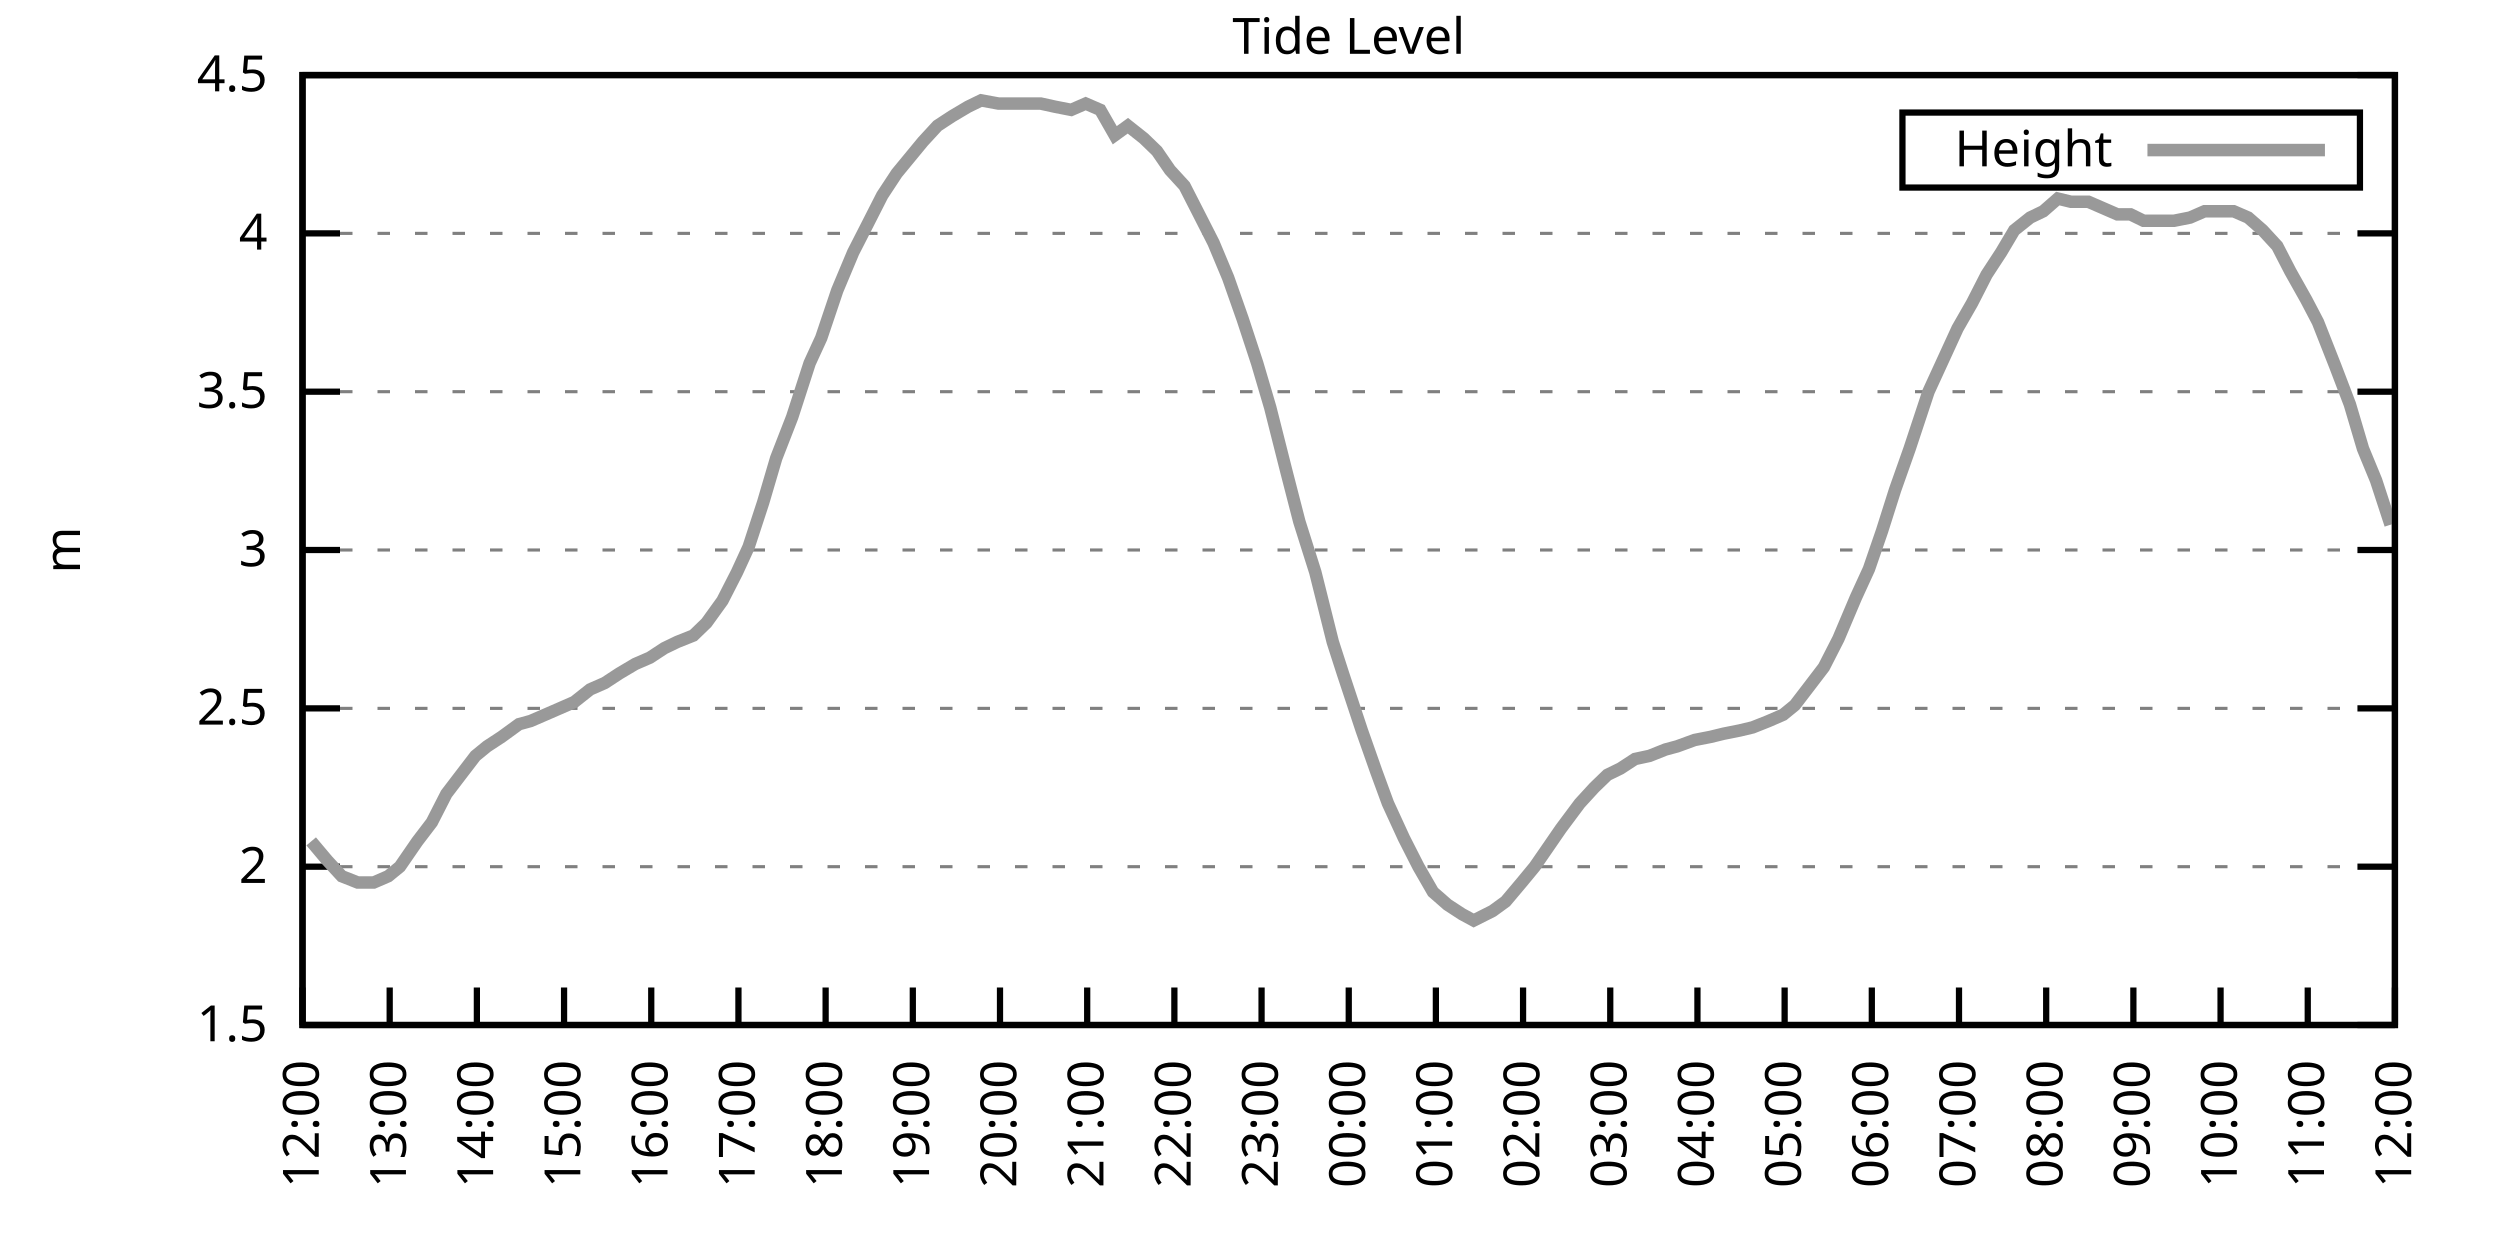
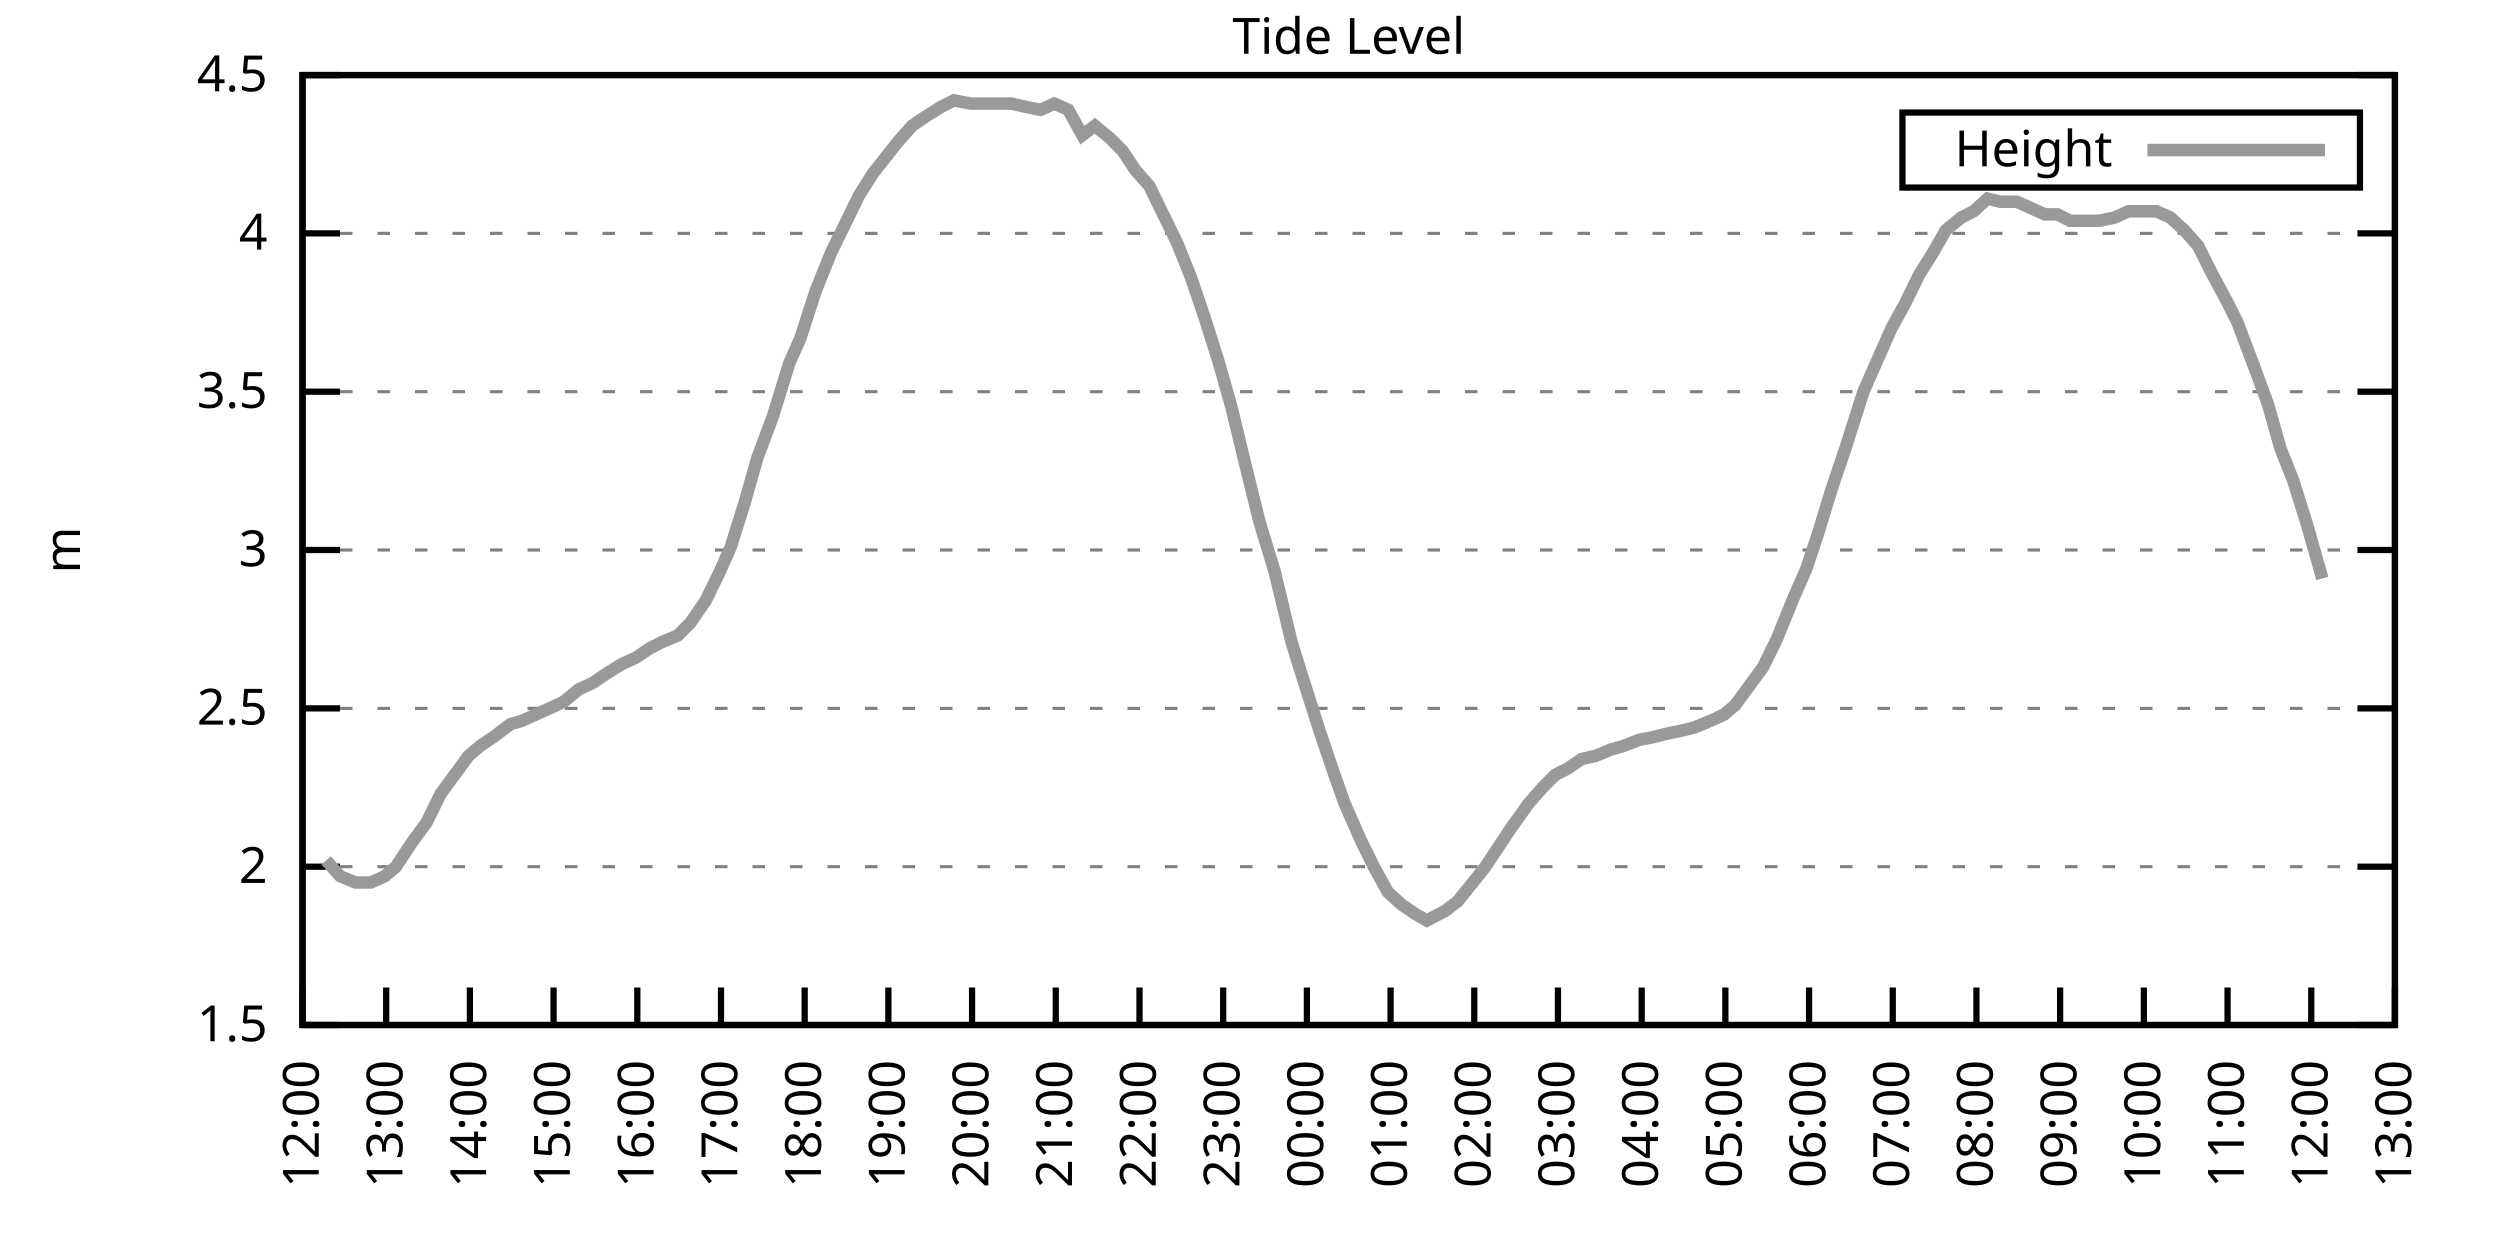
<svg xmlns="http://www.w3.org/2000/svg" xmlns:xlink="http://www.w3.org/1999/xlink" width="400" height="200" viewBox="0 0 400 200">
  <g id="gnuplot_canvas">
    <rect x="0" y="0" width="400" height="200" fill="none" />
    <defs>
      <circle id="gpDot" r="0.5" stroke-width="0.5" stroke="currentColor" />
      <path id="gpPt0" stroke-width="0.333" stroke="currentColor" d="M-1,0 h2 M0,-1 v2" />
      <path id="gpPt1" stroke-width="0.333" stroke="currentColor" d="M-1,-1 L1,1 M1,-1 L-1,1" />
      <path id="gpPt2" stroke-width="0.333" stroke="currentColor" d="M-1,0 L1,0 M0,-1 L0,1 M-1,-1 L1,1 M-1,1 L1,-1" />
      <rect id="gpPt3" stroke-width="0.333" stroke="currentColor" x="-1" y="-1" width="2" height="2" />
      <rect id="gpPt4" stroke-width="0.333" stroke="currentColor" fill="currentColor" x="-1" y="-1" width="2" height="2" />
      <circle id="gpPt5" stroke-width="0.333" stroke="currentColor" cx="0" cy="0" r="1" />
      <use xlink:href="#gpPt5" id="gpPt6" fill="currentColor" stroke="none" />
      <path id="gpPt7" stroke-width="0.333" stroke="currentColor" d="M0,-1.33 L-1.33,0.67 L1.33,0.67 z" />
      <use xlink:href="#gpPt7" id="gpPt8" fill="currentColor" stroke="none" />
      <use xlink:href="#gpPt7" id="gpPt9" stroke="currentColor" transform="rotate(180)" />
      <use xlink:href="#gpPt9" id="gpPt10" fill="currentColor" stroke="none" />
      <use xlink:href="#gpPt3" id="gpPt11" stroke="currentColor" transform="rotate(45)" />
      <use xlink:href="#gpPt11" id="gpPt12" fill="currentColor" stroke="none" />
      <path id="gpPt13" stroke-width="0.333" stroke="currentColor" d="M0,1.330 L1.265,0.411 L0.782,-1.067 L-0.782,-1.076 L-1.265,0.411 z" />
      <use xlink:href="#gpPt13" id="gpPt14" fill="currentColor" stroke="none" />
      <filter id="textbox" filterUnits="objectBoundingBox" x="0" y="0" height="1" width="1">
        <feFlood flood-color="white" flood-opacity="1" result="bgnd" />
        <feComposite in="SourceGraphic" in2="bgnd" operator="atop" />
      </filter>
      <filter id="greybox" filterUnits="objectBoundingBox" x="0" y="0" height="1" width="1">
        <feFlood flood-color="lightgrey" flood-opacity="1" result="grey" />
        <feComposite in="SourceGraphic" in2="grey" operator="atop" />
      </filter>
    </defs>
    <g fill="none" color="white" stroke="currentColor" stroke-width="1.00" stroke-linecap="butt" stroke-linejoin="miter">
</g>
    <g fill="none" color="black" stroke="currentColor" stroke-width="1.00" stroke-linecap="butt" stroke-linejoin="miter">
      <g stroke="none" shape-rendering="crispEdges">
        <polygon fill="rgb(255, 255, 255)" points="48.40,164.00 383.18,164.00 383.18,12.02 48.40,12.02 " />
      </g>
    </g>
    <g fill="none" color="black" stroke="currentColor" stroke-width="1.00" stroke-linecap="butt" stroke-linejoin="miter">
</g>
    <g fill="none" color="black" stroke="black" stroke-width="0.50" stroke-linecap="butt" stroke-linejoin="miter">
</g>
    <g fill="none" color="gray" stroke="currentColor" stroke-width="0.50" stroke-linecap="butt" stroke-linejoin="miter">
      <path stroke="gray" stroke-dasharray="2,4" class="gridline" d="M48.40,164.00 L383.19,164.00  " />
    </g>
    <g fill="none" color="gray" stroke="gray" stroke-width="1.00" stroke-linecap="butt" stroke-linejoin="miter">
</g>
    <g fill="none" color="black" stroke="currentColor" stroke-width="1.00" stroke-linecap="butt" stroke-linejoin="miter">
      <path stroke="black" d="M48.40,164.00 L54.40,164.00 M383.19,164.00 L377.19,164.00  " />
      <g transform="translate(42.80,166.60)" stroke="none" fill="black" font-family="Sans" font-size="8.00" text-anchor="end">
        <text>
          <tspan font-family="Sans"> 1.5</tspan>
        </text>
      </g>
    </g>
    <g fill="none" color="black" stroke="currentColor" stroke-width="1.00" stroke-linecap="butt" stroke-linejoin="miter">
</g>
    <g fill="none" color="black" stroke="black" stroke-width="0.50" stroke-linecap="butt" stroke-linejoin="miter">
</g>
    <g fill="none" color="gray" stroke="currentColor" stroke-width="0.50" stroke-linecap="butt" stroke-linejoin="miter">
      <path stroke="gray" stroke-dasharray="2,4" class="gridline" d="M48.40,138.67 L383.19,138.67  " />
    </g>
    <g fill="none" color="gray" stroke="gray" stroke-width="1.00" stroke-linecap="butt" stroke-linejoin="miter">
</g>
    <g fill="none" color="black" stroke="currentColor" stroke-width="1.00" stroke-linecap="butt" stroke-linejoin="miter">
      <path stroke="black" d="M48.40,138.67 L54.40,138.67 M383.19,138.67 L377.19,138.67  " />
      <g transform="translate(42.80,141.27)" stroke="none" fill="black" font-family="Sans" font-size="8.00" text-anchor="end">
        <text>
          <tspan font-family="Sans"> 2</tspan>
        </text>
      </g>
    </g>
    <g fill="none" color="black" stroke="currentColor" stroke-width="1.00" stroke-linecap="butt" stroke-linejoin="miter">
</g>
    <g fill="none" color="black" stroke="black" stroke-width="0.50" stroke-linecap="butt" stroke-linejoin="miter">
</g>
    <g fill="none" color="gray" stroke="currentColor" stroke-width="0.50" stroke-linecap="butt" stroke-linejoin="miter">
      <path stroke="gray" stroke-dasharray="2,4" class="gridline" d="M48.40,113.34 L383.19,113.34  " />
    </g>
    <g fill="none" color="gray" stroke="gray" stroke-width="1.00" stroke-linecap="butt" stroke-linejoin="miter">
</g>
    <g fill="none" color="black" stroke="currentColor" stroke-width="1.00" stroke-linecap="butt" stroke-linejoin="miter">
      <path stroke="black" d="M48.40,113.34 L54.40,113.34 M383.19,113.34 L377.19,113.34  " />
      <g transform="translate(42.80,115.94)" stroke="none" fill="black" font-family="Sans" font-size="8.00" text-anchor="end">
        <text>
          <tspan font-family="Sans"> 2.5</tspan>
        </text>
      </g>
    </g>
    <g fill="none" color="black" stroke="currentColor" stroke-width="1.00" stroke-linecap="butt" stroke-linejoin="miter">
</g>
    <g fill="none" color="black" stroke="black" stroke-width="0.50" stroke-linecap="butt" stroke-linejoin="miter">
</g>
    <g fill="none" color="gray" stroke="currentColor" stroke-width="0.50" stroke-linecap="butt" stroke-linejoin="miter">
      <path stroke="gray" stroke-dasharray="2,4" class="gridline" d="M48.40,88.00 L383.19,88.00  " />
    </g>
    <g fill="none" color="gray" stroke="gray" stroke-width="1.00" stroke-linecap="butt" stroke-linejoin="miter">
</g>
    <g fill="none" color="black" stroke="currentColor" stroke-width="1.00" stroke-linecap="butt" stroke-linejoin="miter">
      <path stroke="black" d="M48.40,88.00 L54.40,88.00 M383.19,88.00 L377.19,88.00  " />
      <g transform="translate(42.80,90.60)" stroke="none" fill="black" font-family="Sans" font-size="8.00" text-anchor="end">
        <text>
          <tspan font-family="Sans"> 3</tspan>
        </text>
      </g>
    </g>
    <g fill="none" color="black" stroke="currentColor" stroke-width="1.00" stroke-linecap="butt" stroke-linejoin="miter">
</g>
    <g fill="none" color="black" stroke="black" stroke-width="0.50" stroke-linecap="butt" stroke-linejoin="miter">
</g>
    <g fill="none" color="gray" stroke="currentColor" stroke-width="0.50" stroke-linecap="butt" stroke-linejoin="miter">
      <path stroke="gray" stroke-dasharray="2,4" class="gridline" d="M48.40,62.67 L383.19,62.67  " />
    </g>
    <g fill="none" color="gray" stroke="gray" stroke-width="1.00" stroke-linecap="butt" stroke-linejoin="miter">
</g>
    <g fill="none" color="black" stroke="currentColor" stroke-width="1.00" stroke-linecap="butt" stroke-linejoin="miter">
      <path stroke="black" d="M48.40,62.67 L54.40,62.67 M383.19,62.67 L377.19,62.67  " />
      <g transform="translate(42.80,65.27)" stroke="none" fill="black" font-family="Sans" font-size="8.00" text-anchor="end">
        <text>
          <tspan font-family="Sans"> 3.5</tspan>
        </text>
      </g>
    </g>
    <g fill="none" color="black" stroke="currentColor" stroke-width="1.00" stroke-linecap="butt" stroke-linejoin="miter">
</g>
    <g fill="none" color="black" stroke="black" stroke-width="0.50" stroke-linecap="butt" stroke-linejoin="miter">
</g>
    <g fill="none" color="gray" stroke="currentColor" stroke-width="0.50" stroke-linecap="butt" stroke-linejoin="miter">
      <path stroke="gray" stroke-dasharray="2,4" class="gridline" d="M48.40,37.34 L383.19,37.34  " />
    </g>
    <g fill="none" color="gray" stroke="gray" stroke-width="1.00" stroke-linecap="butt" stroke-linejoin="miter">
</g>
    <g fill="none" color="black" stroke="currentColor" stroke-width="1.00" stroke-linecap="butt" stroke-linejoin="miter">
      <path stroke="black" d="M48.40,37.34 L54.40,37.34 M383.19,37.34 L377.19,37.34  " />
      <g transform="translate(42.80,39.94)" stroke="none" fill="black" font-family="Sans" font-size="8.00" text-anchor="end">
        <text>
          <tspan font-family="Sans"> 4</tspan>
        </text>
      </g>
    </g>
    <g fill="none" color="black" stroke="currentColor" stroke-width="1.00" stroke-linecap="butt" stroke-linejoin="miter">
</g>
    <g fill="none" color="black" stroke="black" stroke-width="0.50" stroke-linecap="butt" stroke-linejoin="miter">
</g>
    <g fill="none" color="gray" stroke="currentColor" stroke-width="0.50" stroke-linecap="butt" stroke-linejoin="miter">
      <path stroke="gray" stroke-dasharray="2,4" class="gridline" d="M48.40,12.01 L383.19,12.01  " />
    </g>
    <g fill="none" color="gray" stroke="gray" stroke-width="1.00" stroke-linecap="butt" stroke-linejoin="miter">
</g>
    <g fill="none" color="black" stroke="currentColor" stroke-width="1.00" stroke-linecap="butt" stroke-linejoin="miter">
      <path stroke="black" d="M48.40,12.01 L54.40,12.01 M383.19,12.01 L377.19,12.01  " />
      <g transform="translate(42.80,14.61)" stroke="none" fill="black" font-family="Sans" font-size="8.00" text-anchor="end">
        <text>
          <tspan font-family="Sans"> 4.5</tspan>
        </text>
      </g>
    </g>
    <g fill="none" color="black" stroke="currentColor" stroke-width="1.00" stroke-linecap="butt" stroke-linejoin="miter">
      <path stroke="black" d="M48.40,164.00 L48.40,158.00  " />
      <g transform="translate(51.00,169.60) rotate(270.00)" stroke="none" fill="black" font-family="Sans" font-size="8.00" text-anchor="end">
        <text>
          <tspan font-family="Sans">12:00</tspan>
        </text>
      </g>
    </g>
    <g fill="none" color="black" stroke="currentColor" stroke-width="1.00" stroke-linecap="butt" stroke-linejoin="miter">
-       <path stroke="black" d="M62.35,164.00 L62.35,158.00  " />
-       <g transform="translate(64.95,169.60) rotate(270.00)" stroke="none" fill="black" font-family="Sans" font-size="8.00" text-anchor="end">
+       <path stroke="black" d="M61.79,164.00 L61.79,158.00  " />
+       <g transform="translate(64.39,169.60) rotate(270.00)" stroke="none" fill="black" font-family="Sans" font-size="8.00" text-anchor="end">
        <text>
          <tspan font-family="Sans">13:00</tspan>
        </text>
      </g>
    </g>
    <g fill="none" color="black" stroke="currentColor" stroke-width="1.00" stroke-linecap="butt" stroke-linejoin="miter">
-       <path stroke="black" d="M76.30,164.00 L76.30,158.00  " />
-       <g transform="translate(78.90,169.60) rotate(270.00)" stroke="none" fill="black" font-family="Sans" font-size="8.00" text-anchor="end">
+       <path stroke="black" d="M75.18,164.00 L75.18,158.00  " />
+       <g transform="translate(77.78,169.60) rotate(270.00)" stroke="none" fill="black" font-family="Sans" font-size="8.00" text-anchor="end">
        <text>
          <tspan font-family="Sans">14:00</tspan>
        </text>
      </g>
    </g>
    <g fill="none" color="black" stroke="currentColor" stroke-width="1.00" stroke-linecap="butt" stroke-linejoin="miter">
-       <path stroke="black" d="M90.25,164.00 L90.25,158.00  " />
-       <g transform="translate(92.85,169.60) rotate(270.00)" stroke="none" fill="black" font-family="Sans" font-size="8.00" text-anchor="end">
+       <path stroke="black" d="M88.57,164.00 L88.57,158.00  " />
+       <g transform="translate(91.17,169.60) rotate(270.00)" stroke="none" fill="black" font-family="Sans" font-size="8.00" text-anchor="end">
        <text>
          <tspan font-family="Sans">15:00</tspan>
        </text>
      </g>
    </g>
    <g fill="none" color="black" stroke="currentColor" stroke-width="1.00" stroke-linecap="butt" stroke-linejoin="miter">
-       <path stroke="black" d="M104.20,164.00 L104.20,158.00  " />
-       <g transform="translate(106.80,169.60) rotate(270.00)" stroke="none" fill="black" font-family="Sans" font-size="8.00" text-anchor="end">
+       <path stroke="black" d="M101.97,164.00 L101.97,158.00  " />
+       <g transform="translate(104.57,169.60) rotate(270.00)" stroke="none" fill="black" font-family="Sans" font-size="8.00" text-anchor="end">
        <text>
          <tspan font-family="Sans">16:00</tspan>
        </text>
      </g>
    </g>
    <g fill="none" color="black" stroke="currentColor" stroke-width="1.00" stroke-linecap="butt" stroke-linejoin="miter">
-       <path stroke="black" d="M118.15,164.00 L118.15,158.00  " />
-       <g transform="translate(120.75,169.60) rotate(270.00)" stroke="none" fill="black" font-family="Sans" font-size="8.00" text-anchor="end">
+       <path stroke="black" d="M115.36,164.00 L115.36,158.00  " />
+       <g transform="translate(117.96,169.60) rotate(270.00)" stroke="none" fill="black" font-family="Sans" font-size="8.00" text-anchor="end">
        <text>
          <tspan font-family="Sans">17:00</tspan>
        </text>
      </g>
    </g>
    <g fill="none" color="black" stroke="currentColor" stroke-width="1.00" stroke-linecap="butt" stroke-linejoin="miter">
-       <path stroke="black" d="M132.10,164.00 L132.10,158.00  " />
-       <g transform="translate(134.70,169.60) rotate(270.00)" stroke="none" fill="black" font-family="Sans" font-size="8.00" text-anchor="end">
+       <path stroke="black" d="M128.75,164.00 L128.75,158.00  " />
+       <g transform="translate(131.35,169.60) rotate(270.00)" stroke="none" fill="black" font-family="Sans" font-size="8.00" text-anchor="end">
        <text>
          <tspan font-family="Sans">18:00</tspan>
        </text>
      </g>
    </g>
    <g fill="none" color="black" stroke="currentColor" stroke-width="1.00" stroke-linecap="butt" stroke-linejoin="miter">
-       <path stroke="black" d="M146.05,164.00 L146.05,158.00  " />
-       <g transform="translate(148.65,169.60) rotate(270.00)" stroke="none" fill="black" font-family="Sans" font-size="8.00" text-anchor="end">
+       <path stroke="black" d="M142.14,164.00 L142.14,158.00  " />
+       <g transform="translate(144.74,169.60) rotate(270.00)" stroke="none" fill="black" font-family="Sans" font-size="8.00" text-anchor="end">
        <text>
          <tspan font-family="Sans">19:00</tspan>
        </text>
      </g>
    </g>
    <g fill="none" color="black" stroke="currentColor" stroke-width="1.00" stroke-linecap="butt" stroke-linejoin="miter">
-       <path stroke="black" d="M160.00,164.00 L160.00,158.00  " />
-       <g transform="translate(162.60,169.60) rotate(270.00)" stroke="none" fill="black" font-family="Sans" font-size="8.00" text-anchor="end">
+       <path stroke="black" d="M155.53,164.00 L155.53,158.00  " />
+       <g transform="translate(158.13,169.60) rotate(270.00)" stroke="none" fill="black" font-family="Sans" font-size="8.00" text-anchor="end">
        <text>
          <tspan font-family="Sans">20:00</tspan>
        </text>
      </g>
    </g>
    <g fill="none" color="black" stroke="currentColor" stroke-width="1.00" stroke-linecap="butt" stroke-linejoin="miter">
-       <path stroke="black" d="M173.95,164.00 L173.95,158.00  " />
-       <g transform="translate(176.55,169.60) rotate(270.00)" stroke="none" fill="black" font-family="Sans" font-size="8.00" text-anchor="end">
+       <path stroke="black" d="M168.92,164.00 L168.92,158.00  " />
+       <g transform="translate(171.52,169.60) rotate(270.00)" stroke="none" fill="black" font-family="Sans" font-size="8.00" text-anchor="end">
        <text>
          <tspan font-family="Sans">21:00</tspan>
        </text>
      </g>
    </g>
    <g fill="none" color="black" stroke="currentColor" stroke-width="1.00" stroke-linecap="butt" stroke-linejoin="miter">
-       <path stroke="black" d="M187.90,164.00 L187.90,158.00  " />
-       <g transform="translate(190.50,169.60) rotate(270.00)" stroke="none" fill="black" font-family="Sans" font-size="8.00" text-anchor="end">
+       <path stroke="black" d="M182.32,164.00 L182.32,158.00  " />
+       <g transform="translate(184.92,169.60) rotate(270.00)" stroke="none" fill="black" font-family="Sans" font-size="8.00" text-anchor="end">
        <text>
          <tspan font-family="Sans">22:00</tspan>
        </text>
      </g>
    </g>
    <g fill="none" color="black" stroke="currentColor" stroke-width="1.00" stroke-linecap="butt" stroke-linejoin="miter">
-       <path stroke="black" d="M201.85,164.00 L201.85,158.00  " />
-       <g transform="translate(204.45,169.60) rotate(270.00)" stroke="none" fill="black" font-family="Sans" font-size="8.00" text-anchor="end">
+       <path stroke="black" d="M195.71,164.00 L195.71,158.00  " />
+       <g transform="translate(198.31,169.60) rotate(270.00)" stroke="none" fill="black" font-family="Sans" font-size="8.00" text-anchor="end">
        <text>
          <tspan font-family="Sans">23:00</tspan>
        </text>
      </g>
    </g>
    <g fill="none" color="black" stroke="currentColor" stroke-width="1.00" stroke-linecap="butt" stroke-linejoin="miter">
-       <path stroke="black" d="M215.80,164.00 L215.80,158.00  " />
-       <g transform="translate(218.40,169.60) rotate(270.00)" stroke="none" fill="black" font-family="Sans" font-size="8.00" text-anchor="end">
+       <path stroke="black" d="M209.10,164.00 L209.10,158.00  " />
+       <g transform="translate(211.70,169.60) rotate(270.00)" stroke="none" fill="black" font-family="Sans" font-size="8.00" text-anchor="end">
        <text>
          <tspan font-family="Sans">00:00</tspan>
        </text>
      </g>
    </g>
    <g fill="none" color="black" stroke="currentColor" stroke-width="1.00" stroke-linecap="butt" stroke-linejoin="miter">
-       <path stroke="black" d="M229.74,164.00 L229.74,158.00  " />
-       <g transform="translate(232.34,169.60) rotate(270.00)" stroke="none" fill="black" font-family="Sans" font-size="8.00" text-anchor="end">
+       <path stroke="black" d="M222.49,164.00 L222.49,158.00  " />
+       <g transform="translate(225.09,169.60) rotate(270.00)" stroke="none" fill="black" font-family="Sans" font-size="8.00" text-anchor="end">
        <text>
          <tspan font-family="Sans">01:00</tspan>
        </text>
      </g>
    </g>
    <g fill="none" color="black" stroke="currentColor" stroke-width="1.00" stroke-linecap="butt" stroke-linejoin="miter">
-       <path stroke="black" d="M243.69,164.00 L243.69,158.00  " />
-       <g transform="translate(246.29,169.60) rotate(270.00)" stroke="none" fill="black" font-family="Sans" font-size="8.00" text-anchor="end">
+       <path stroke="black" d="M235.88,164.00 L235.88,158.00  " />
+       <g transform="translate(238.48,169.60) rotate(270.00)" stroke="none" fill="black" font-family="Sans" font-size="8.00" text-anchor="end">
        <text>
          <tspan font-family="Sans">02:00</tspan>
        </text>
      </g>
    </g>
    <g fill="none" color="black" stroke="currentColor" stroke-width="1.00" stroke-linecap="butt" stroke-linejoin="miter">
-       <path stroke="black" d="M257.64,164.00 L257.64,158.00  " />
-       <g transform="translate(260.24,169.60) rotate(270.00)" stroke="none" fill="black" font-family="Sans" font-size="8.00" text-anchor="end">
+       <path stroke="black" d="M249.27,164.00 L249.27,158.00  " />
+       <g transform="translate(251.87,169.60) rotate(270.00)" stroke="none" fill="black" font-family="Sans" font-size="8.00" text-anchor="end">
        <text>
          <tspan font-family="Sans">03:00</tspan>
        </text>
      </g>
    </g>
    <g fill="none" color="black" stroke="currentColor" stroke-width="1.00" stroke-linecap="butt" stroke-linejoin="miter">
-       <path stroke="black" d="M271.59,164.00 L271.59,158.00  " />
-       <g transform="translate(274.19,169.60) rotate(270.00)" stroke="none" fill="black" font-family="Sans" font-size="8.00" text-anchor="end">
+       <path stroke="black" d="M262.67,164.00 L262.67,158.00  " />
+       <g transform="translate(265.27,169.60) rotate(270.00)" stroke="none" fill="black" font-family="Sans" font-size="8.00" text-anchor="end">
        <text>
          <tspan font-family="Sans">04:00</tspan>
        </text>
      </g>
    </g>
    <g fill="none" color="black" stroke="currentColor" stroke-width="1.00" stroke-linecap="butt" stroke-linejoin="miter">
-       <path stroke="black" d="M285.54,164.00 L285.54,158.00  " />
-       <g transform="translate(288.14,169.60) rotate(270.00)" stroke="none" fill="black" font-family="Sans" font-size="8.00" text-anchor="end">
+       <path stroke="black" d="M276.06,164.00 L276.06,158.00  " />
+       <g transform="translate(278.66,169.60) rotate(270.00)" stroke="none" fill="black" font-family="Sans" font-size="8.00" text-anchor="end">
        <text>
          <tspan font-family="Sans">05:00</tspan>
        </text>
      </g>
    </g>
    <g fill="none" color="black" stroke="currentColor" stroke-width="1.00" stroke-linecap="butt" stroke-linejoin="miter">
-       <path stroke="black" d="M299.49,164.00 L299.49,158.00  " />
-       <g transform="translate(302.09,169.60) rotate(270.00)" stroke="none" fill="black" font-family="Sans" font-size="8.00" text-anchor="end">
+       <path stroke="black" d="M289.45,164.00 L289.45,158.00  " />
+       <g transform="translate(292.05,169.60) rotate(270.00)" stroke="none" fill="black" font-family="Sans" font-size="8.00" text-anchor="end">
        <text>
          <tspan font-family="Sans">06:00</tspan>
        </text>
      </g>
    </g>
    <g fill="none" color="black" stroke="currentColor" stroke-width="1.00" stroke-linecap="butt" stroke-linejoin="miter">
-       <path stroke="black" d="M313.44,164.00 L313.44,158.00  " />
-       <g transform="translate(316.04,169.60) rotate(270.00)" stroke="none" fill="black" font-family="Sans" font-size="8.00" text-anchor="end">
+       <path stroke="black" d="M302.84,164.00 L302.84,158.00  " />
+       <g transform="translate(305.44,169.60) rotate(270.00)" stroke="none" fill="black" font-family="Sans" font-size="8.00" text-anchor="end">
        <text>
          <tspan font-family="Sans">07:00</tspan>
        </text>
      </g>
    </g>
    <g fill="none" color="black" stroke="currentColor" stroke-width="1.00" stroke-linecap="butt" stroke-linejoin="miter">
-       <path stroke="black" d="M327.39,164.00 L327.39,158.00  " />
-       <g transform="translate(329.99,169.60) rotate(270.00)" stroke="none" fill="black" font-family="Sans" font-size="8.00" text-anchor="end">
+       <path stroke="black" d="M316.23,164.00 L316.23,158.00  " />
+       <g transform="translate(318.83,169.60) rotate(270.00)" stroke="none" fill="black" font-family="Sans" font-size="8.00" text-anchor="end">
        <text>
          <tspan font-family="Sans">08:00</tspan>
        </text>
      </g>
    </g>
    <g fill="none" color="black" stroke="currentColor" stroke-width="1.00" stroke-linecap="butt" stroke-linejoin="miter">
-       <path stroke="black" d="M341.34,164.00 L341.34,158.00  " />
-       <g transform="translate(343.94,169.60) rotate(270.00)" stroke="none" fill="black" font-family="Sans" font-size="8.00" text-anchor="end">
+       <path stroke="black" d="M329.62,164.00 L329.62,158.00  " />
+       <g transform="translate(332.22,169.60) rotate(270.00)" stroke="none" fill="black" font-family="Sans" font-size="8.00" text-anchor="end">
        <text>
          <tspan font-family="Sans">09:00</tspan>
        </text>
      </g>
    </g>
    <g fill="none" color="black" stroke="currentColor" stroke-width="1.00" stroke-linecap="butt" stroke-linejoin="miter">
-       <path stroke="black" d="M355.29,164.00 L355.29,158.00  " />
-       <g transform="translate(357.89,169.60) rotate(270.00)" stroke="none" fill="black" font-family="Sans" font-size="8.00" text-anchor="end">
+       <path stroke="black" d="M343.02,164.00 L343.02,158.00  " />
+       <g transform="translate(345.62,169.60) rotate(270.00)" stroke="none" fill="black" font-family="Sans" font-size="8.00" text-anchor="end">
        <text>
          <tspan font-family="Sans">10:00</tspan>
        </text>
      </g>
    </g>
    <g fill="none" color="black" stroke="currentColor" stroke-width="1.00" stroke-linecap="butt" stroke-linejoin="miter">
-       <path stroke="black" d="M369.24,164.00 L369.24,158.00  " />
-       <g transform="translate(371.84,169.60) rotate(270.00)" stroke="none" fill="black" font-family="Sans" font-size="8.00" text-anchor="end">
+       <path stroke="black" d="M356.41,164.00 L356.41,158.00  " />
+       <g transform="translate(359.01,169.60) rotate(270.00)" stroke="none" fill="black" font-family="Sans" font-size="8.00" text-anchor="end">
        <text>
          <tspan font-family="Sans">11:00</tspan>
+         </text>
+       </g>
+     </g>
+     <g fill="none" color="black" stroke="currentColor" stroke-width="1.00" stroke-linecap="butt" stroke-linejoin="miter">
+       <path stroke="black" d="M369.80,164.00 L369.80,158.00  " />
+       <g transform="translate(372.40,169.60) rotate(270.00)" stroke="none" fill="black" font-family="Sans" font-size="8.00" text-anchor="end">
+         <text>
+           <tspan font-family="Sans">12:00</tspan>
        </text>
      </g>
    </g>
    <g fill="none" color="black" stroke="currentColor" stroke-width="1.00" stroke-linecap="butt" stroke-linejoin="miter">
      <path stroke="black" d="M383.19,164.00 L383.19,158.00  " />
      <g transform="translate(385.79,169.60) rotate(270.00)" stroke="none" fill="black" font-family="Sans" font-size="8.00" text-anchor="end">
        <text>
-           <tspan font-family="Sans">12:00</tspan>
+           <tspan font-family="Sans">13:00</tspan>
        </text>
      </g>
    </g>
    <g fill="none" color="black" stroke="currentColor" stroke-width="1.00" stroke-linecap="butt" stroke-linejoin="miter">
</g>
    <g fill="none" color="black" stroke="currentColor" stroke-width="1.00" stroke-linecap="butt" stroke-linejoin="miter">
      <path stroke="black" d="M48.40,12.01 L48.40,164.00 L383.19,164.00 L383.19,12.01 L48.40,12.01 Z  " />
    </g>
    <g fill="none" color="black" stroke="currentColor" stroke-width="1.00" stroke-linecap="butt" stroke-linejoin="miter">
</g>
    <g fill="none" color="black" stroke="currentColor" stroke-width="1.00" stroke-linecap="butt" stroke-linejoin="miter">
      <path stroke="black" d="M304.39,30.01 L304.39,18.01 L377.59,18.01 L377.59,30.01 L304.39,30.01 Z  " />
    </g>
    <g id="Tide_level_plot_1">
      <g fill="none" color="white" stroke="black" stroke-width="2.00" stroke-linecap="butt" stroke-linejoin="miter">
</g>
      <g fill="none" color="black" stroke="currentColor" stroke-width="2.00" stroke-linecap="butt" stroke-linejoin="miter">
        <g transform="translate(337.99,26.61)" stroke="none" fill="black" font-family="Sans" font-size="8.00" text-anchor="end">
          <text>
            <tspan font-family="Sans">Height</tspan>
          </text>
        </g>
      </g>
      <g fill="none" color="black" stroke="currentColor" stroke-width="2.00" stroke-linecap="butt" stroke-linejoin="miter">
-         <path stroke="rgb(153, 153, 153)" d="M343.59,24.01 L371.99,24.01 M49.79,134.62 L52.35,137.66 L54.68,140.19 L57.23,141.20 L59.79,141.20 L62.12,140.19   L63.98,138.67 L66.77,134.62 L69.09,131.58 L71.42,127.02 L73.74,123.98 L76.07,120.94 L77.93,119.42 L80.25,117.90   L83.04,115.87 L84.90,115.36 L87.23,114.35 L89.55,113.34 L91.88,112.32 L94.43,110.30 L96.76,109.28 L99.08,107.76   L101.64,106.24 L103.97,105.23 L106.29,103.71 L108.38,102.70 L110.94,101.68 L113.03,99.66 L115.59,96.11 L117.92,91.55   L119.78,87.50 L122.10,80.41 L124.19,73.31 L126.75,66.73 L129.54,58.11 L131.40,54.06 L133.96,46.46 L136.51,40.38   L138.84,35.82 L141.16,31.26 L143.49,27.72 L147.67,22.65 L150.00,20.12 L152.32,18.60 L154.88,17.08 L156.97,16.06   L159.76,16.57 L161.62,16.57 L163.95,16.57 L166.51,16.57 L168.83,17.08 L171.39,17.58 L173.71,16.57 L176.04,17.58   L178.36,21.64 L180.46,20.12 L183.01,22.14 L185.11,24.17 L187.20,27.21 L189.52,29.74 L191.85,34.30 L194.17,38.86   L196.50,44.43 L198.82,51.02 L201.15,58.11 L203.24,65.21 L205.80,75.34 L207.89,83.45 L210.45,91.55 L213.24,102.70   L214.87,107.76 L217.89,116.88 L220.21,123.47 L222.07,128.54 L224.63,134.11 L226.95,138.67 L229.28,142.72 L231.60,144.75   L233.93,146.27 L235.79,147.28 L238.81,145.76 L240.90,144.24 L243.46,141.20 L245.55,138.67 L247.65,135.63 L249.74,132.59   L252.76,128.54 L255.09,126.00 L257.18,123.98 L259.27,122.96 L261.60,121.44 L263.92,120.94 L266.48,119.92 L268.34,119.42   L271.13,118.40 L273.69,117.90 L275.78,117.39 L278.34,116.88 L280.43,116.38 L282.99,115.36 L285.31,114.35 L287.17,112.83   L289.50,109.79 L291.82,106.75 L294.15,102.19 L296.94,95.60 L299.03,91.04 L301.12,84.97 L303.21,78.38 L305.54,71.79   L308.56,62.67 L310.42,58.62 L313.21,52.54 L315.53,48.49 L317.86,43.93 L320.18,40.38 L322.28,36.84 L324.83,34.81   L326.93,33.80 L329.25,31.77 L331.34,32.28 L334.13,32.28 L336.46,33.29 L338.78,34.30 L340.88,34.30 L342.97,35.32   L345.29,35.32 L347.85,35.32 L350.41,34.81 L352.73,33.80 L354.59,33.80 L357.38,33.80 L359.71,34.81 L362.03,36.84   L364.36,39.37 L366.45,43.42 L369.01,47.98 L370.87,51.53 L373.66,58.62 L375.98,64.70 L378.08,71.79 L380.17,76.86   L382.49,83.95  " />
+         <path stroke="rgb(153, 153, 153)" d="M343.59,24.01 L371.99,24.01 M52.19,137.66 L54.43,140.19 L56.88,141.20 L59.34,141.20 L61.57,140.19 L63.35,138.67   L66.03,134.62 L68.26,131.58 L70.50,127.02 L72.73,123.98 L74.96,120.94 L76.75,119.42 L78.98,117.90 L81.66,115.87   L83.44,115.36 L85.67,114.35 L87.91,113.34 L90.14,112.32 L92.59,110.30 L94.82,109.28 L97.06,107.76 L99.51,106.24   L101.74,105.23 L103.98,103.71 L105.98,102.70 L108.44,101.68 L110.45,99.66 L112.90,96.11 L115.13,91.55 L116.92,87.50   L119.15,80.41 L121.16,73.31 L123.62,66.73 L126.29,58.11 L128.08,54.06 L130.54,46.46 L132.99,40.38 L135.22,35.82   L137.45,31.26 L139.69,27.72 L143.70,22.65 L145.94,20.12 L148.17,18.60 L150.62,17.08 L152.63,16.06 L155.31,16.57   L157.10,16.57 L159.33,16.57 L161.78,16.57 L164.01,17.08 L166.47,17.58 L168.70,16.57 L170.93,17.58 L173.17,21.64   L175.17,20.12 L177.63,22.14 L179.64,24.17 L181.65,27.21 L183.88,29.74 L186.11,34.30 L188.34,38.86 L190.57,44.43   L192.81,51.02 L195.04,58.11 L197.05,65.21 L199.50,75.34 L201.51,83.45 L203.97,91.55 L206.64,102.70 L208.21,107.76   L211.11,116.88 L213.34,123.47 L215.13,128.54 L217.58,134.11 L219.81,138.67 L222.04,142.72 L224.28,144.75 L226.51,146.27   L228.29,147.28 L231.20,145.76 L233.20,144.24 L235.66,141.20 L237.67,138.67 L239.68,135.63 L241.69,132.59 L244.59,128.54   L246.82,126.00 L248.83,123.98 L250.84,122.96 L253.07,121.44 L255.30,120.94 L257.76,119.92 L259.54,119.42 L262.22,118.40   L264.67,117.90 L266.68,117.39 L269.14,116.88 L271.15,116.38 L273.60,115.36 L275.83,114.35 L277.62,112.83 L279.85,109.79   L282.08,106.75 L284.32,102.19 L286.99,95.60 L289.00,91.04 L291.01,84.97 L293.02,78.38 L295.25,71.79 L298.15,62.67   L299.94,58.62 L302.62,52.54 L304.85,48.49 L307.08,43.93 L309.31,40.38 L311.32,36.84 L313.78,34.81 L315.79,33.80   L318.02,31.77 L320.03,32.28 L322.70,32.28 L324.94,33.29 L327.17,34.30 L329.18,34.30 L331.19,35.32 L333.42,35.32   L335.87,35.32 L338.33,34.81 L340.56,33.80 L342.35,33.80 L345.02,33.80 L347.26,34.81 L349.49,36.84 L351.72,39.37   L353.73,43.42 L356.18,47.98 L357.97,51.53 L360.65,58.62 L362.88,64.70 L364.89,71.79 L366.90,76.86 L369.13,83.95   L371.58,92.56  " />
      </g>
    </g>
    <g fill="none" color="black" stroke="currentColor" stroke-width="2.00" stroke-linecap="butt" stroke-linejoin="miter">
</g>
    <g fill="none" color="black" stroke="black" stroke-width="1.00" stroke-linecap="butt" stroke-linejoin="miter">
</g>
    <g fill="none" color="black" stroke="currentColor" stroke-width="1.00" stroke-linecap="butt" stroke-linejoin="miter">
      <path stroke="black" d="M48.40,12.01 L48.40,164.00 L383.19,164.00 L383.19,12.01 L48.40,12.01 Z  " />
      <g transform="translate(12.80,88.01) rotate(270.00)" stroke="none" fill="black" font-family="Sans" font-size="8.00" text-anchor="middle">
        <text>
          <tspan font-family="Sans">m</tspan>
        </text>
      </g>
    </g>
    <g fill="none" color="black" stroke="currentColor" stroke-width="1.00" stroke-linecap="butt" stroke-linejoin="miter">
</g>
    <g fill="none" color="black" stroke="currentColor" stroke-width="1.00" stroke-linecap="butt" stroke-linejoin="miter">
      <g transform="translate(215.79,8.61)" stroke="none" fill="black" font-family="Sans" font-size="8.00" text-anchor="middle">
        <text>
          <tspan font-family="Sans">Tide Level</tspan>
        </text>
      </g>
    </g>
    <g fill="none" color="black" stroke="currentColor" stroke-width="1.00" stroke-linecap="butt" stroke-linejoin="miter">
</g>
  </g>
</svg>
